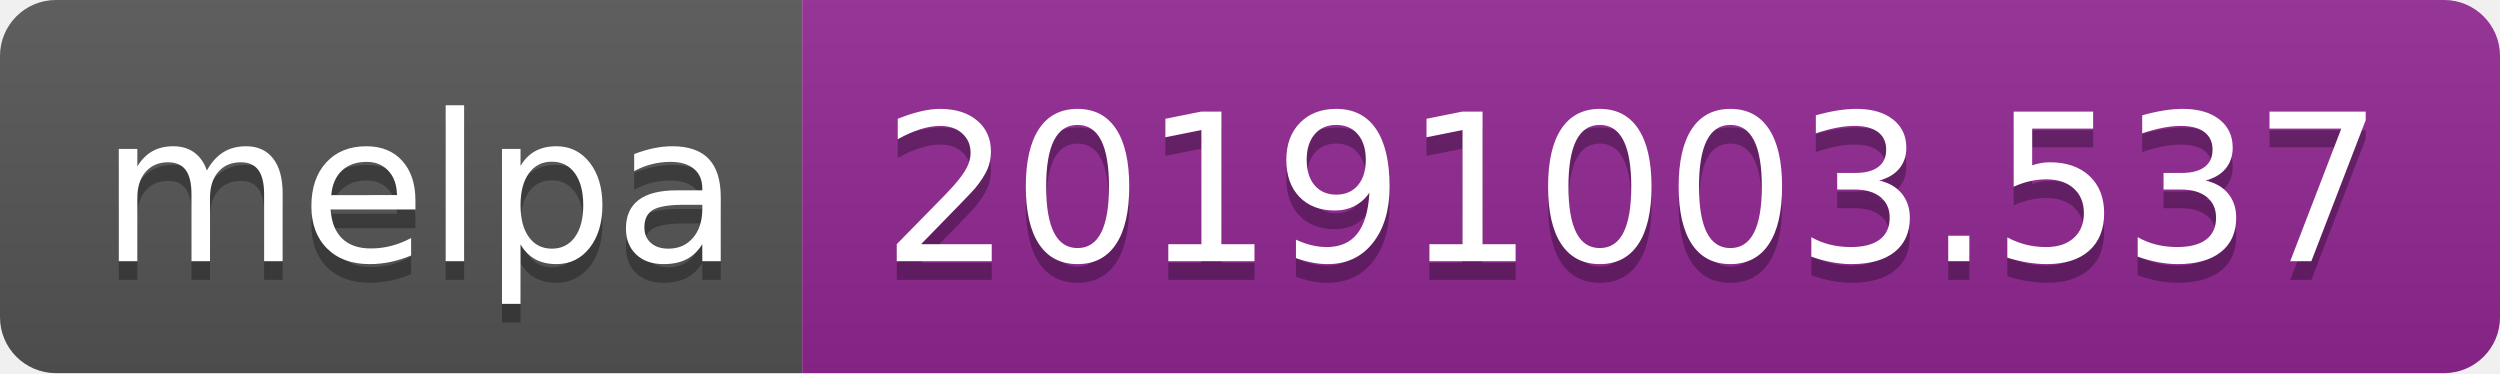
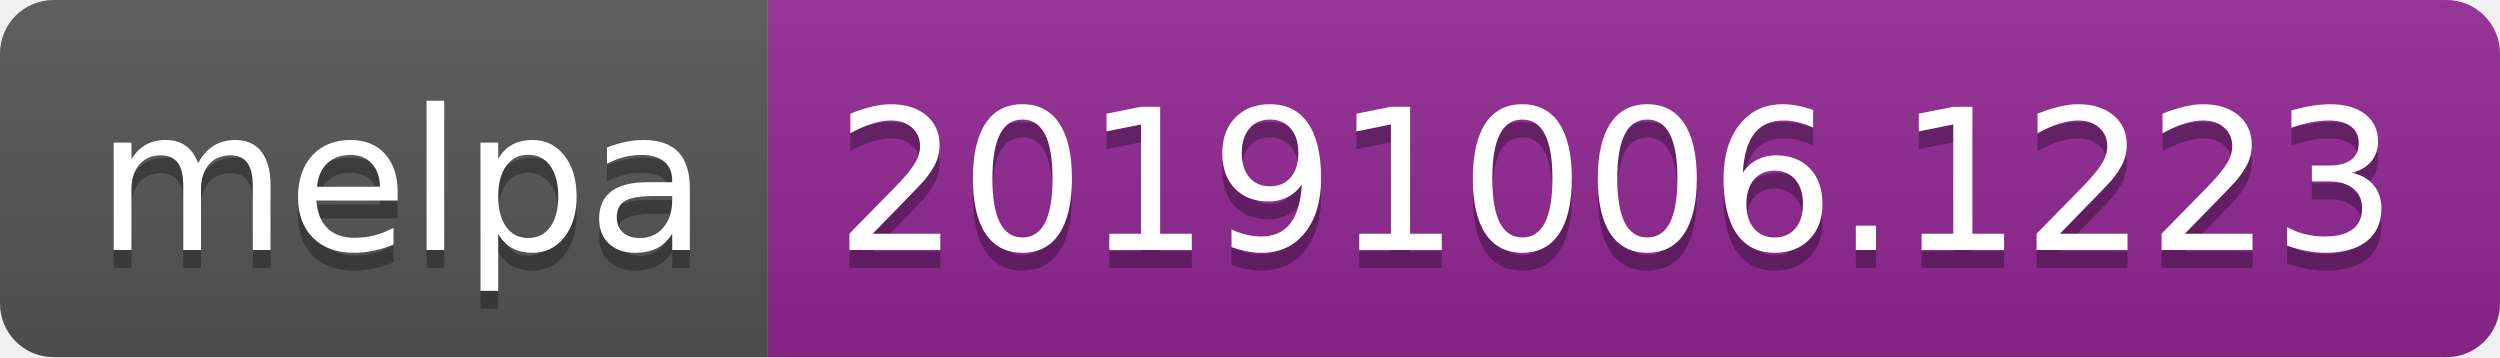
- <svg xmlns="http://www.w3.org/2000/svg" width="134" height="20">
+ <svg xmlns="http://www.w3.org/2000/svg" width="140" height="20">
  <linearGradient id="b" x2="0" y2="100%">
    <stop offset="0" stop-color="#bbb" stop-opacity=".1" />
    <stop offset="1" stop-opacity=".1" />
  </linearGradient>
  <clipPath id="a">
-     <rect width="134" height="20" rx="3" fill="#fff" />
+     <rect width="140" height="20" rx="3" fill="#fff" />
  </clipPath>
  <g clip-path="url(#a)">
    <path fill="#555" d="M0 0h43v20H0z" />
-     <path fill="#922793" d="M43 0h91v20H43z" />
-     <path fill="url(#b)" d="M0 0h134v20H0z" />
+     <path fill="#922793" d="M43 0h97v20H43z" />
+     <path fill="url(#b)" d="M0 0h140v20H0z" />
  </g>
  <g fill="#fff" text-anchor="middle" font-family="DejaVu Sans,Verdana,Geneva,sans-serif" font-size="110">
    <text x="225" y="150" fill="#010101" fill-opacity=".3" transform="scale(.1)" textLength="330">melpa</text>
    <text x="225" y="140" transform="scale(.1)" textLength="330">melpa</text>
-     <text x="875" y="150" fill="#010101" fill-opacity=".3" transform="scale(.1)" textLength="810">20191003.537</text>
-     <text x="875" y="140" transform="scale(.1)" textLength="810">20191003.537</text>
+     <text x="905" y="150" fill="#010101" fill-opacity=".3" transform="scale(.1)" textLength="870">20191006.1223</text>
+     <text x="905" y="140" transform="scale(.1)" textLength="870">20191006.1223</text>
  </g>
</svg>
